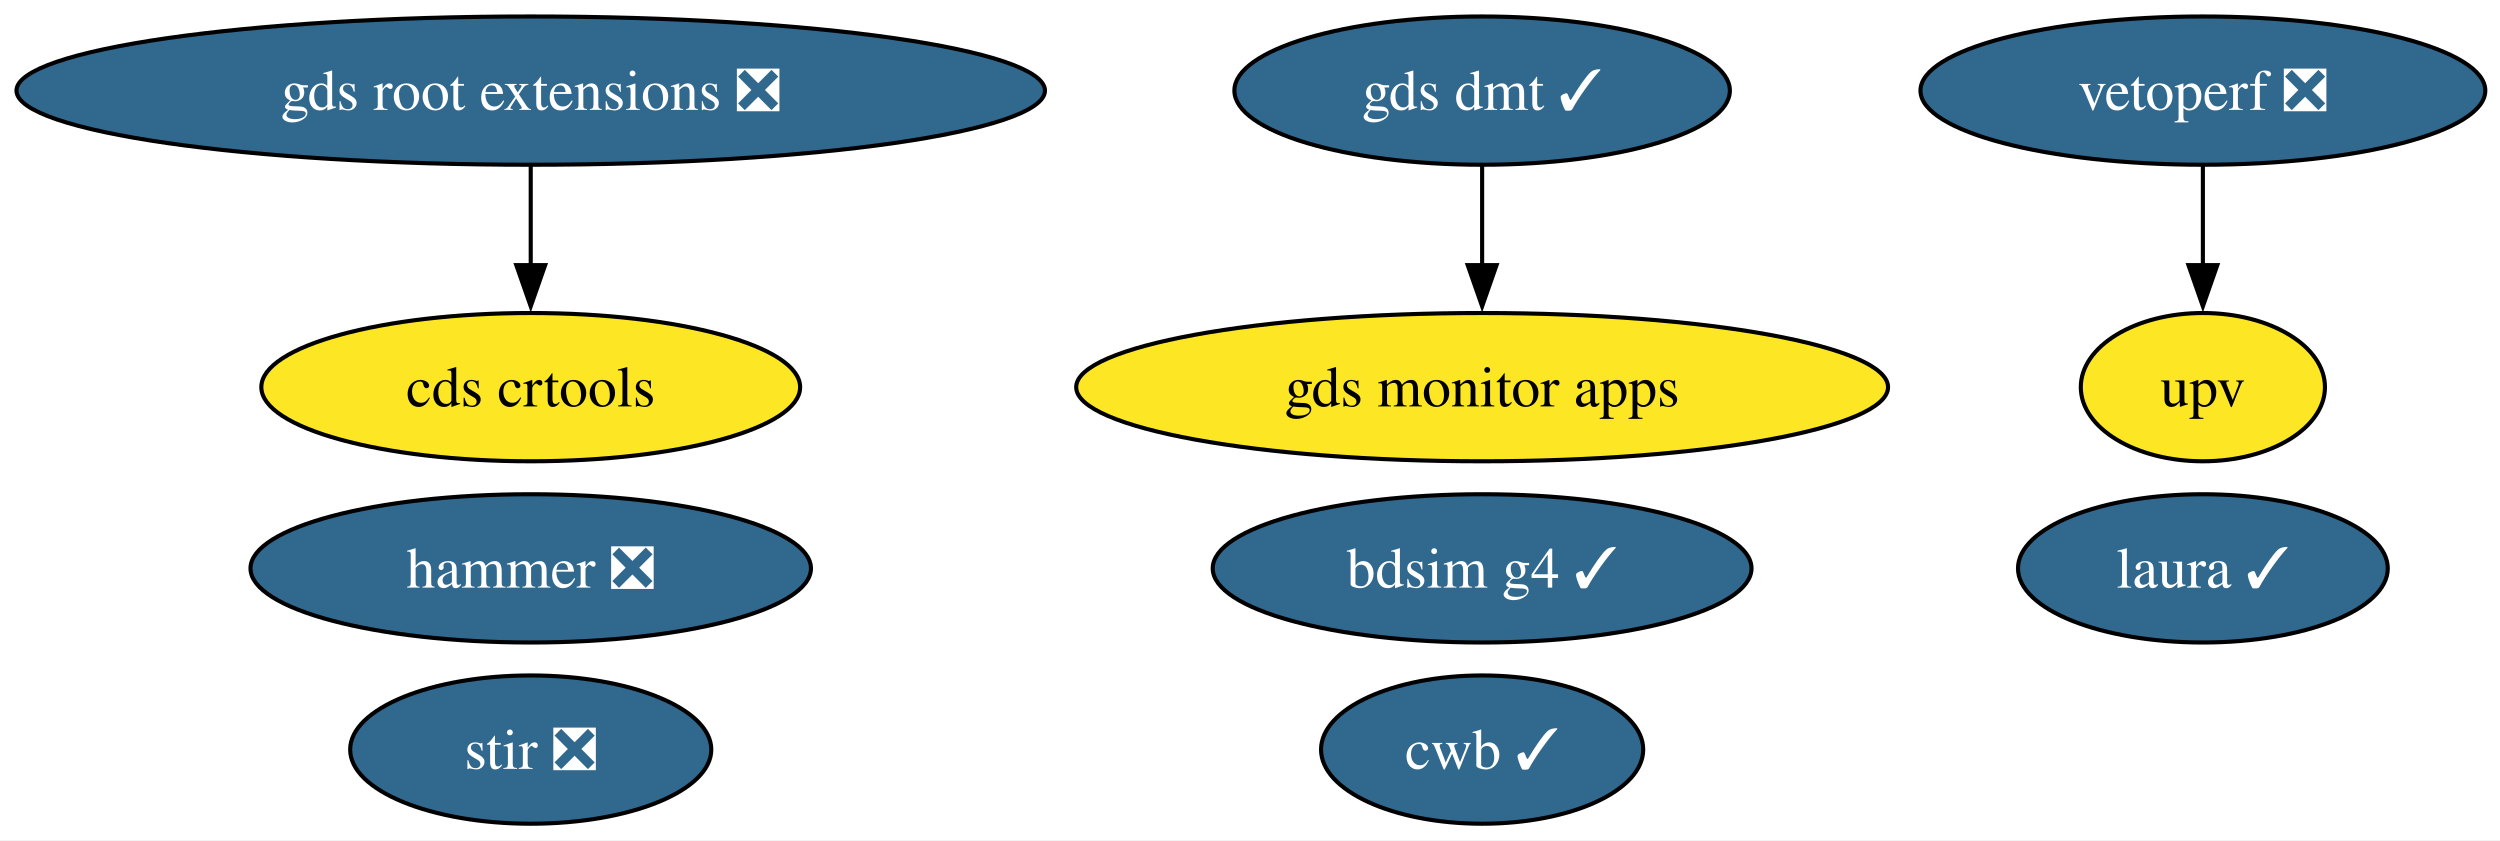
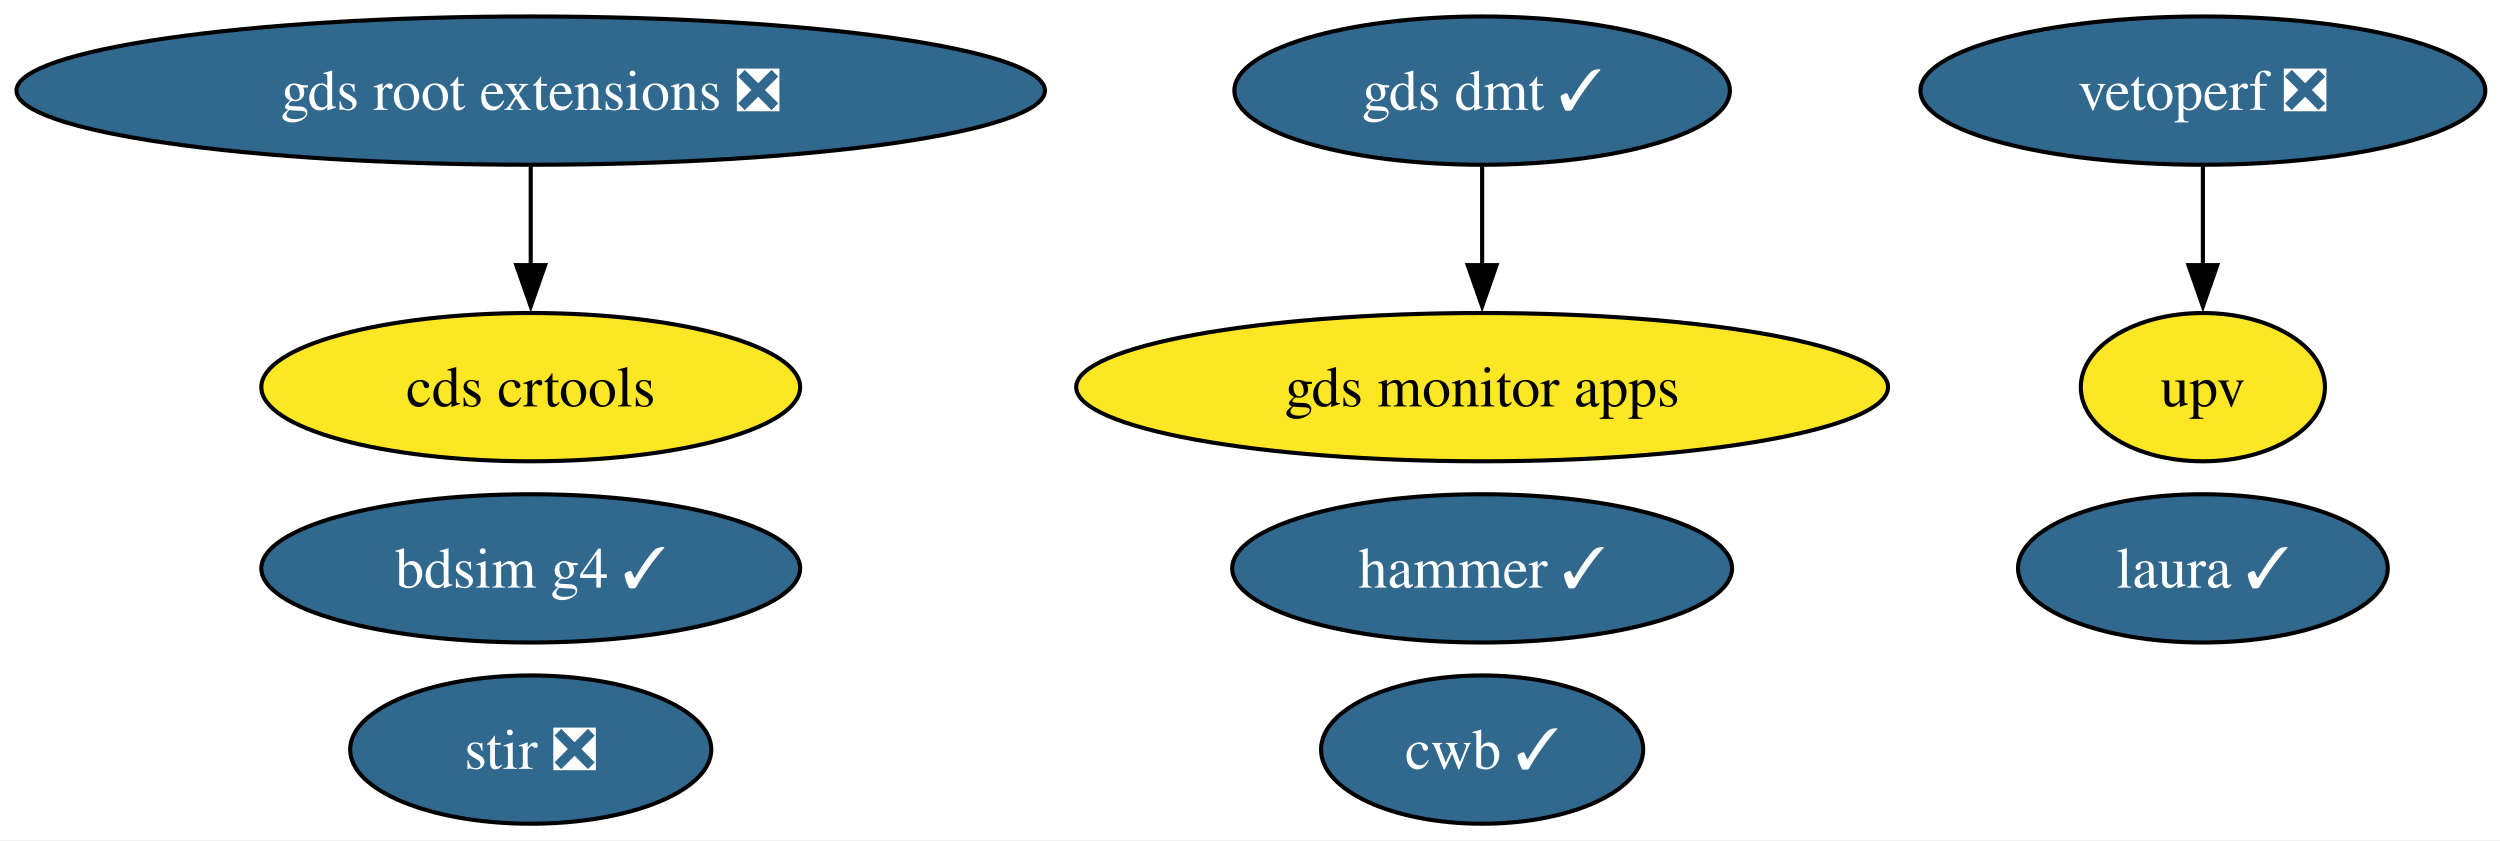
<svg xmlns="http://www.w3.org/2000/svg" xmlns:xlink="http://www.w3.org/1999/xlink" width="607pt" height="204pt" viewBox="0.00 0.00 607.00 204.00">
  <g id="graph0" class="graph" transform="scale(1 1) rotate(0) translate(4 200)">
    <polygon fill="white" stroke="none" points="-4,4 -4,-200 603.43,-200 603.43,4 -4,4" />
    <g id="node1" class="node">
      <g id="a_node1">
        <a xlink:href="https://github.com/conda-forge/stir-feedstock/pull/153" xlink:title="stir ❎">
          <ellipse fill="#31688e" stroke="black" cx="124.86" cy="-18" rx="43.84" ry="18" />
          <text xml:space="preserve" text-anchor="middle" x="124.86" y="-13.32" font-family="Times,serif" font-size="14.00" fill="white">stir ❎</text>
        </a>
      </g>
    </g>
    <g id="node2" class="node">
      <g id="a_node2">
-         <a xlink:href="https://github.com/conda-forge/hammer-feedstock/pull/59" xlink:title="hammer ❎">
-           <ellipse fill="#31688e" stroke="black" cx="124.86" cy="-62" rx="68.04" ry="18" />
-           <text xml:space="preserve" text-anchor="middle" x="124.86" y="-57.33" font-family="Times,serif" font-size="14.00" fill="white">hammer ❎</text>
+         <a xlink:href="https://github.com/conda-forge/hammer-feedstock/pull/59" xlink:title="hammer ✓">
+           <ellipse fill="#31688e" stroke="black" cx="355.86" cy="-62" rx="60.68" ry="18" />
+           <text xml:space="preserve" text-anchor="middle" x="355.86" y="-57.33" font-family="Times,serif" font-size="14.00" fill="white">hammer ✓</text>
        </a>
      </g>
    </g>
    <g id="node3" class="node">
      <g id="a_node3">
        <a xlink:href="https://github.com/conda-forge/gds-root-extensions-feedstock/pull/40" xlink:title="gds root extensions ❎">
          <ellipse fill="#31688e" stroke="black" cx="124.86" cy="-178" rx="124.86" ry="18" />
          <text xml:space="preserve" text-anchor="middle" x="124.86" y="-173.32" font-family="Times,serif" font-size="14.00" fill="white">gds root extensions ❎</text>
        </a>
      </g>
    </g>
    <g id="node4" class="node">
      <g id="a_node4">
        <a xlink:href="https://github.com/conda-forge/cds-crtools-feedstock" xlink:title="cds crtools">
          <ellipse fill="#fde725" stroke="black" cx="124.86" cy="-106" rx="65.41" ry="18" />
          <text xml:space="preserve" text-anchor="middle" x="124.86" y="-101.33" font-family="Times,serif" font-size="14.00">cds crtools</text>
        </a>
      </g>
    </g>
    <g id="edge1" class="edge">
      <path fill="none" stroke="black" d="M124.86,-159.7C124.86,-152.41 124.86,-143.73 124.86,-135.54" />
      <polygon fill="black" stroke="black" points="128.36,-135.62 124.86,-125.62 121.36,-135.62 128.36,-135.62" />
    </g>
    <g id="node5" class="node">
      <g id="a_node5">
        <a xlink:href="https://github.com/conda-forge/vetoperf-feedstock/pull/23" xlink:title="vetoperf ❎">
          <ellipse fill="#31688e" stroke="black" cx="530.86" cy="-178" rx="68.57" ry="18" />
          <text xml:space="preserve" text-anchor="middle" x="530.86" y="-173.32" font-family="Times,serif" font-size="14.00" fill="white">vetoperf ❎</text>
        </a>
      </g>
    </g>
    <g id="node6" class="node">
      <g id="a_node6">
        <a xlink:href="https://github.com/conda-forge/upv-feedstock" xlink:title="upv">
          <ellipse fill="#fde725" stroke="black" cx="530.86" cy="-106" rx="29.64" ry="18" />
          <text xml:space="preserve" text-anchor="middle" x="530.86" y="-101.33" font-family="Times,serif" font-size="14.00">upv</text>
        </a>
      </g>
    </g>
    <g id="edge2" class="edge">
      <path fill="none" stroke="black" d="M530.86,-159.7C530.86,-152.41 530.86,-143.73 530.86,-135.54" />
      <polygon fill="black" stroke="black" points="534.36,-135.62 530.86,-125.62 527.36,-135.62 534.36,-135.62" />
    </g>
    <g id="node7" class="node">
      <g id="a_node7">
        <a xlink:href="https://github.com/conda-forge/cwb-feedstock/pull/34" xlink:title="cwb ✓">
          <ellipse fill="#31688e" stroke="black" cx="355.86" cy="-18" rx="39.11" ry="18" />
          <text xml:space="preserve" text-anchor="middle" x="355.86" y="-13.32" font-family="Times,serif" font-size="14.00" fill="white">cwb ✓</text>
        </a>
      </g>
    </g>
    <g id="node8" class="node">
      <g id="a_node8">
        <a xlink:href="https://github.com/conda-forge/gds-monitor-apps-feedstock" xlink:title="gds monitor apps">
          <ellipse fill="#fde725" stroke="black" cx="355.86" cy="-106" rx="98.56" ry="18" />
          <text xml:space="preserve" text-anchor="middle" x="355.86" y="-101.33" font-family="Times,serif" font-size="14.00">gds monitor apps</text>
        </a>
      </g>
    </g>
    <g id="node9" class="node">
      <g id="a_node9">
        <a xlink:href="https://github.com/conda-forge/gds-dmt-feedstock/pull/14" xlink:title="gds dmt ✓">
          <ellipse fill="#31688e" stroke="black" cx="355.86" cy="-178" rx="60.15" ry="18" />
          <text xml:space="preserve" text-anchor="middle" x="355.86" y="-173.32" font-family="Times,serif" font-size="14.00" fill="white">gds dmt ✓</text>
        </a>
      </g>
    </g>
    <g id="edge3" class="edge">
      <path fill="none" stroke="black" d="M355.86,-159.7C355.86,-152.41 355.86,-143.73 355.86,-135.54" />
      <polygon fill="black" stroke="black" points="359.36,-135.62 355.86,-125.62 352.36,-135.62 359.36,-135.62" />
    </g>
    <g id="node10" class="node">
      <g id="a_node10">
        <a xlink:href="https://github.com/conda-forge/bdsim-g4-feedstock/pull/11" xlink:title="bdsim g4 ✓">
-           <ellipse fill="#31688e" stroke="black" cx="355.86" cy="-62" rx="65.41" ry="18" />
-           <text xml:space="preserve" text-anchor="middle" x="355.86" y="-57.33" font-family="Times,serif" font-size="14.00" fill="white">bdsim g4 ✓</text>
+           <ellipse fill="#31688e" stroke="black" cx="124.86" cy="-62" rx="65.41" ry="18" />
+           <text xml:space="preserve" text-anchor="middle" x="124.86" y="-57.33" font-family="Times,serif" font-size="14.00" fill="white">bdsim g4 ✓</text>
        </a>
      </g>
    </g>
    <g id="node11" class="node">
      <g id="a_node11">
        <a xlink:href="https://github.com/conda-forge/laura-feedstock/pull/6" xlink:title="laura ✓">
          <ellipse fill="#31688e" stroke="black" cx="530.86" cy="-62" rx="44.89" ry="18" />
          <text xml:space="preserve" text-anchor="middle" x="530.86" y="-57.33" font-family="Times,serif" font-size="14.00" fill="white">laura ✓</text>
        </a>
      </g>
    </g>
  </g>
</svg>
